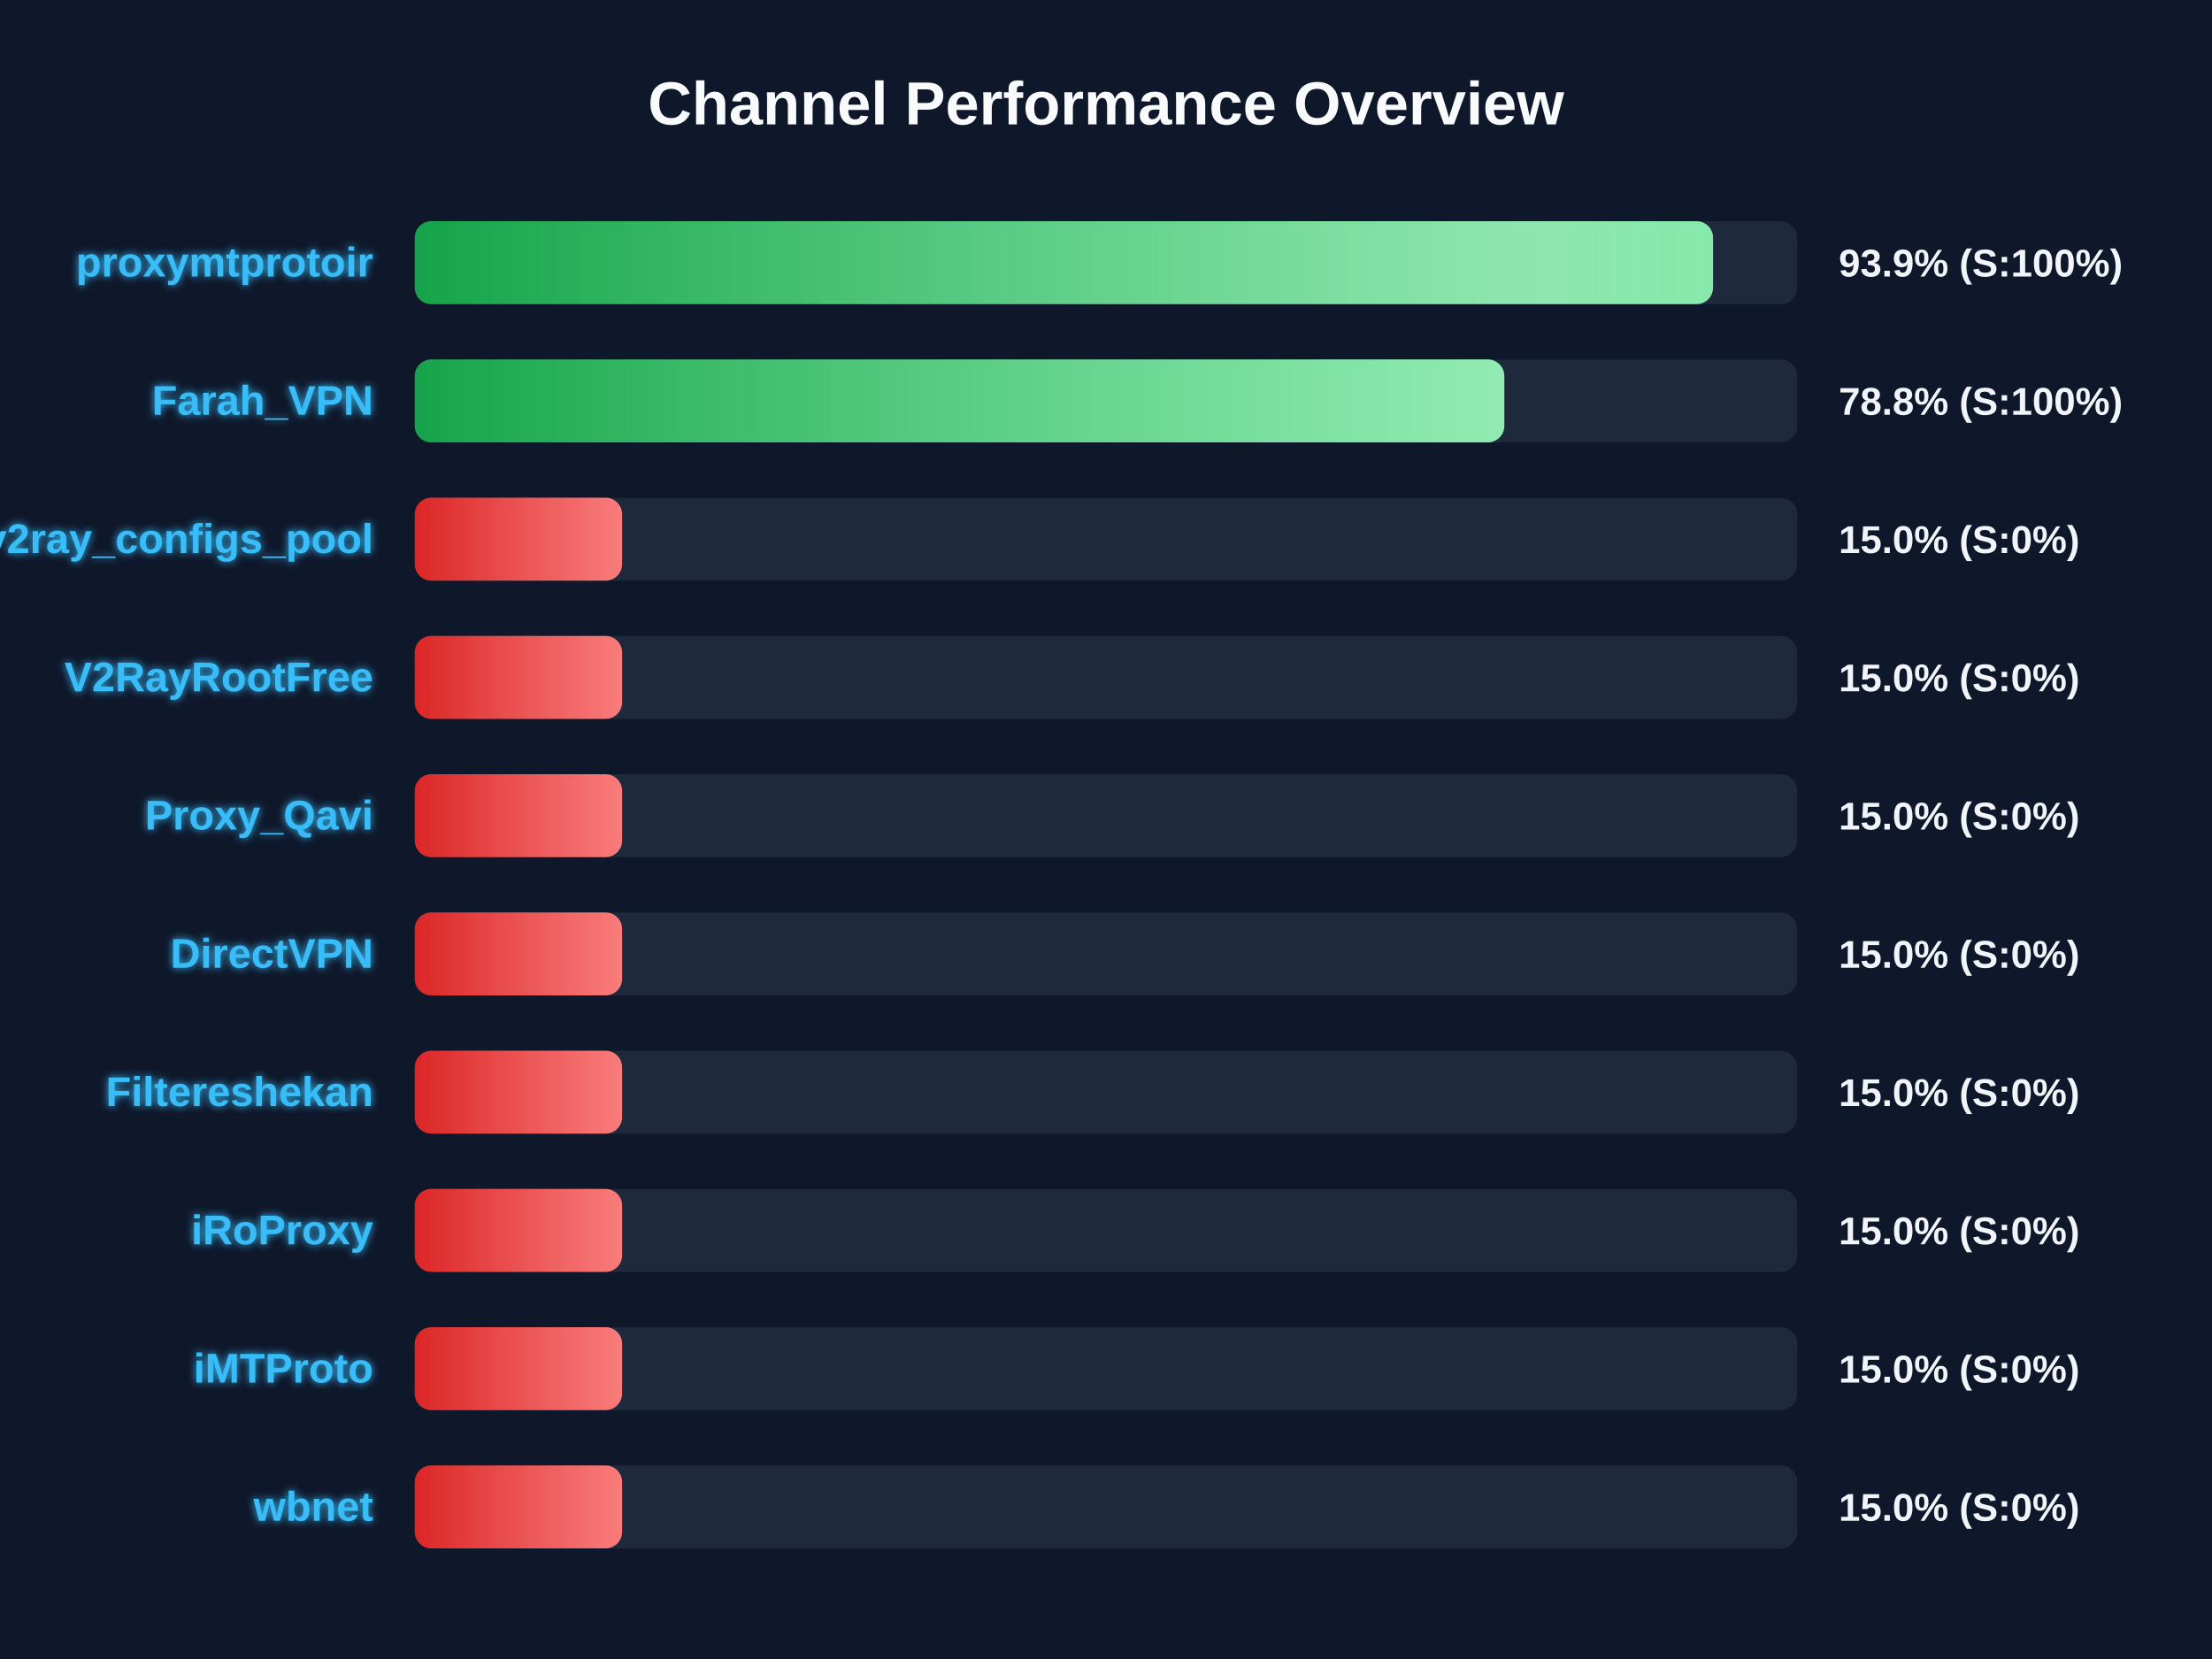
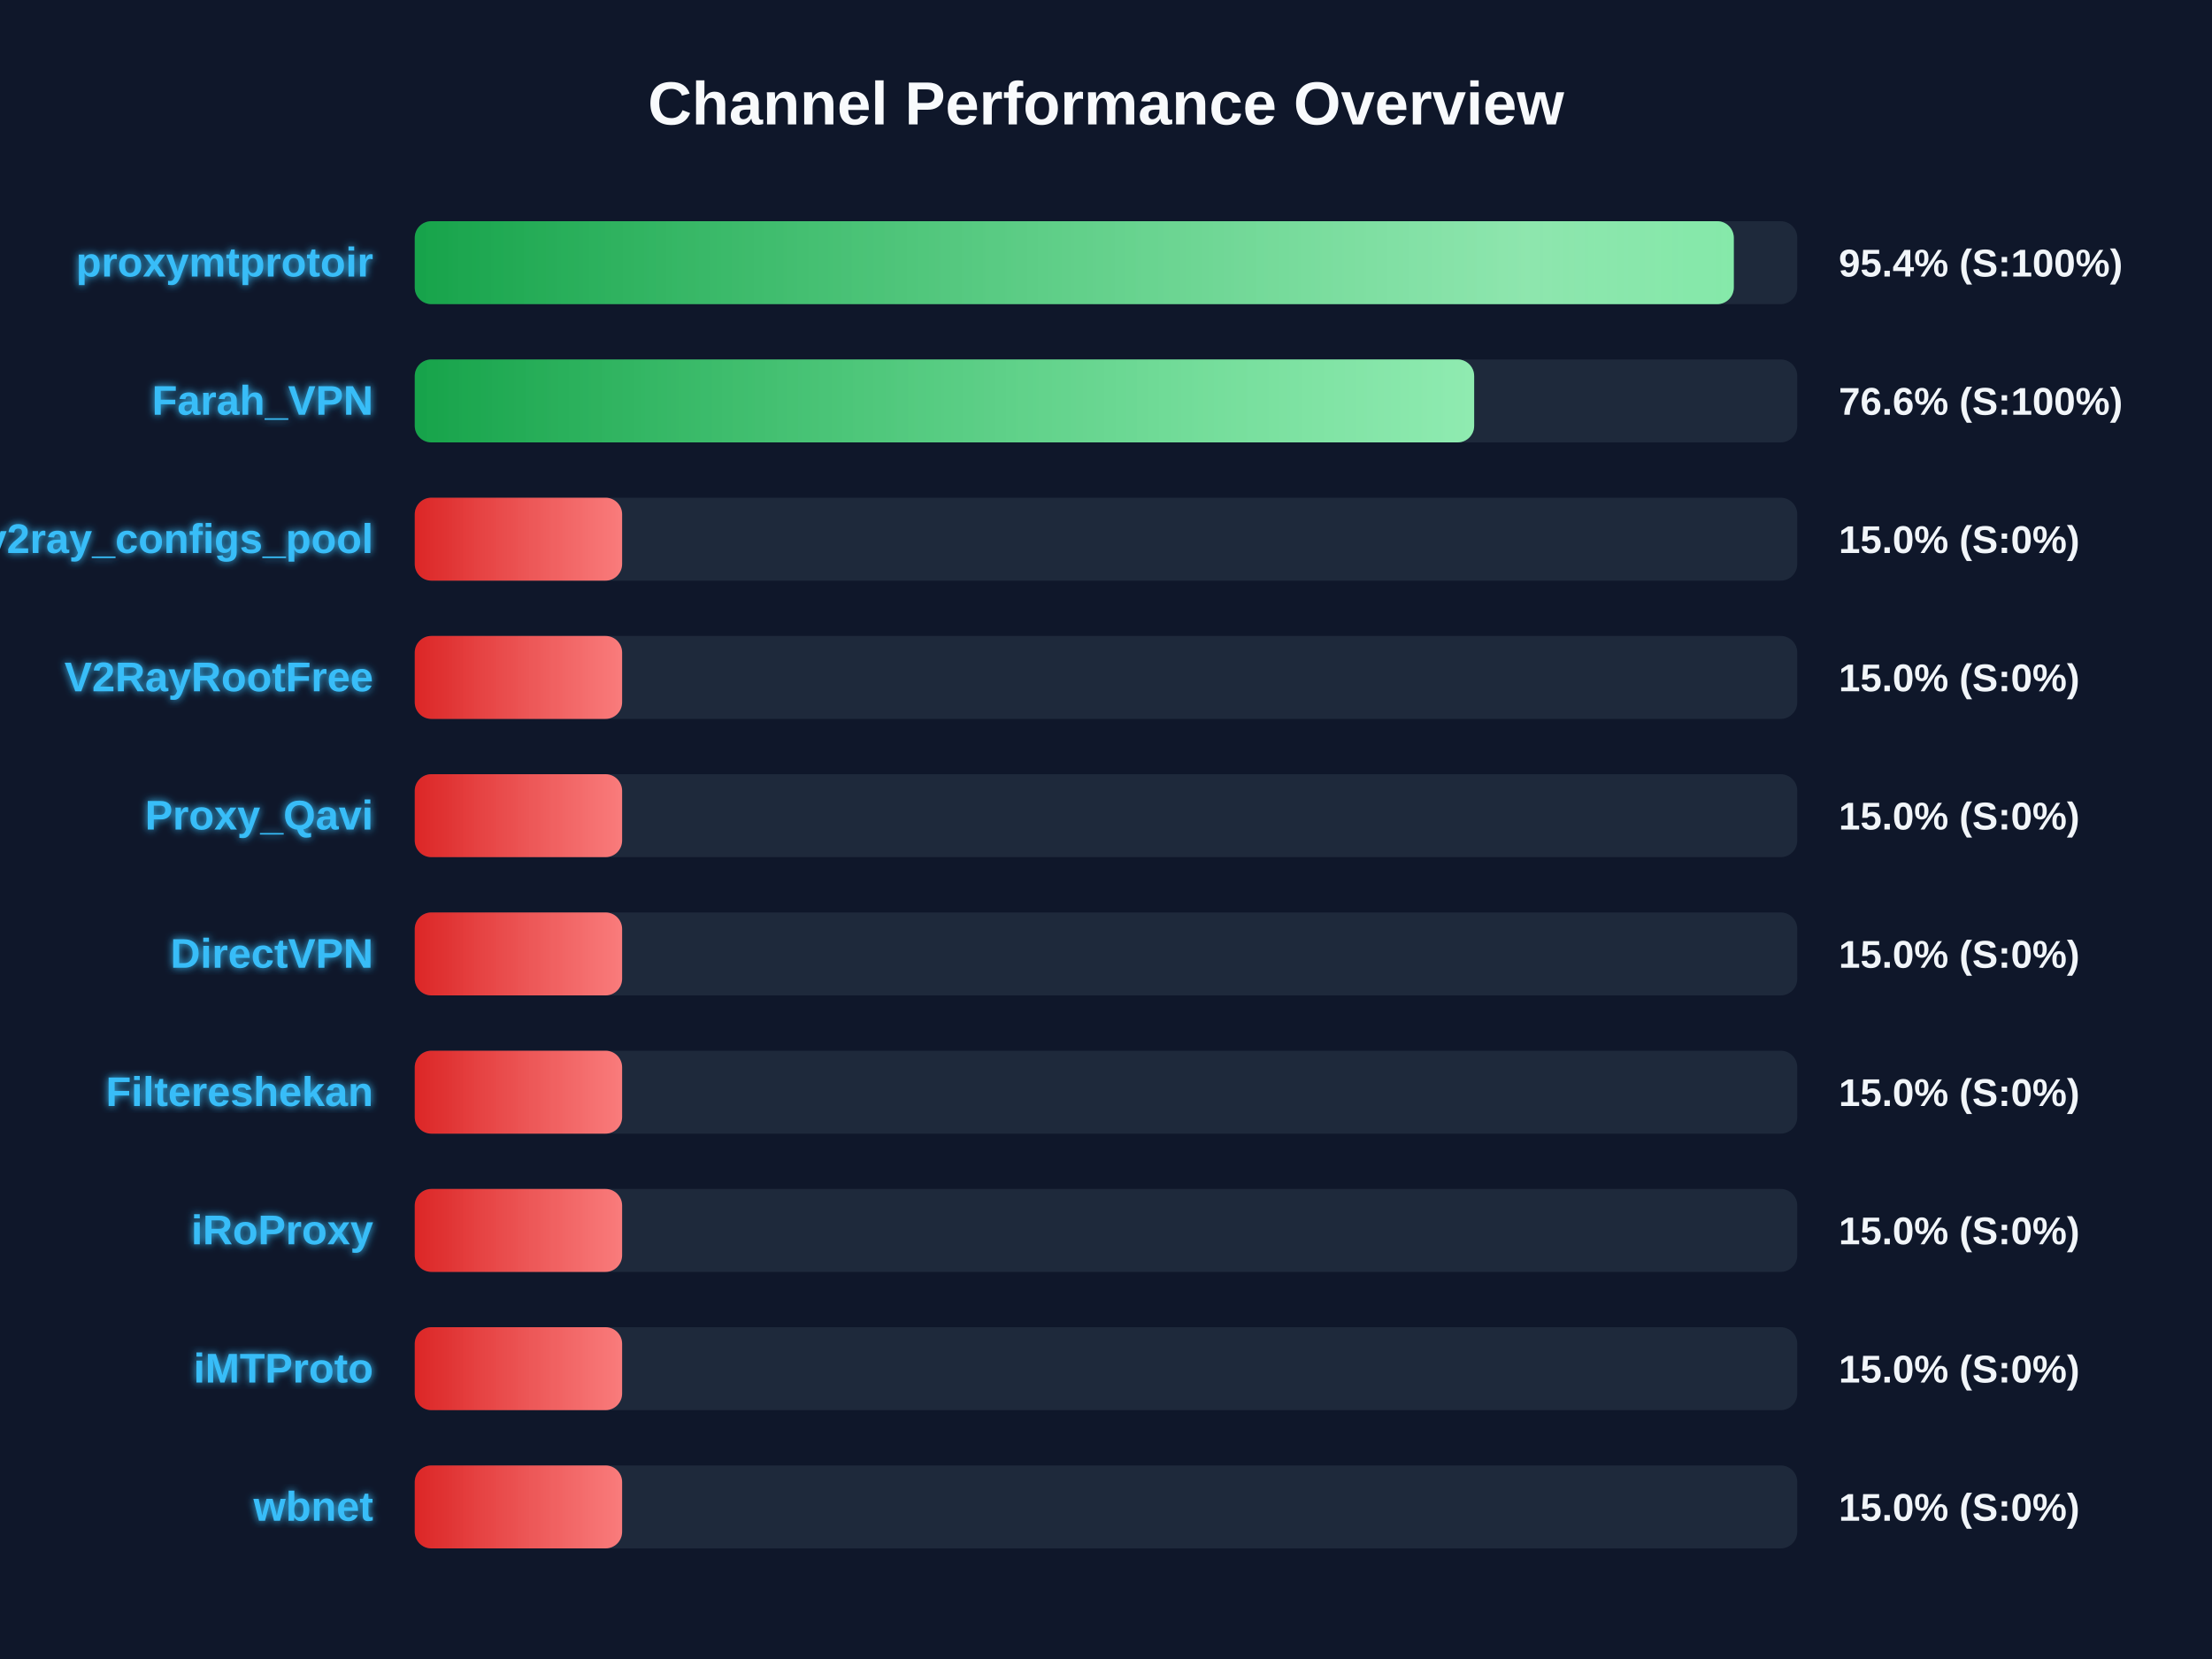
<svg xmlns="http://www.w3.org/2000/svg" width="800" height="600" version="1.1">
  <defs>
    <linearGradient id="grad-green" x1="0%" y1="0%" x2="100%" y2="0%">
      <stop offset="0%" stop-color="#16a34a" />
      <stop offset="100%" stop-color="#4ade80" />
    </linearGradient>
    <linearGradient id="grad-yellow" x1="0%" y1="0%" x2="100%" y2="0%">
      <stop offset="0%" stop-color="#ca8a04" />
      <stop offset="100%" stop-color="#fde047" />
    </linearGradient>
    <linearGradient id="grad-red" x1="0%" y1="0%" x2="100%" y2="0%">
      <stop offset="0%" stop-color="#dc2626" />
      <stop offset="100%" stop-color="#f87171" />
    </linearGradient>
    <linearGradient id="shimmer" x1="0%" y1="0%" x2="100%" y2="0%">
      <stop offset="0%" stop-color="rgba(255,255,255,0)" />
      <stop offset="50%" stop-color="rgba(255,255,255,0.4)" />
      <stop offset="100%" stop-color="rgba(255,255,255,0)" />
    </linearGradient>
    <filter id="glow" x="-20%" y="-20%" width="140%" height="140%">
      <feGaussianBlur stdDeviation="1.5" result="blur" />
      <feComposite in="SourceGraphic" in2="blur" operator="over" />
    </filter>
  </defs>
  <style>
        .bg-rect { fill: #0f172a; }
        .title { font: bold 22px 'Segoe UI', Arial, sans-serif; fill: #f8fafc; }
        .row { font: bold 15px 'Segoe UI', Arial, sans-serif; fill: #38bdf8; filter: url(#glow); }
        .score { font: bold 14px 'Segoe UI', Arial, sans-serif; fill: #f1f5f9; }
        @keyframes shimmer-anim {
            0% { transform: translateX(-100%); }
            100% { transform: translateX(200%); }
        }
        .shimmer-rect {
            animation: shimmer-anim 2.5s infinite linear;
        }
    </style>
  <rect width="100%" height="100%" class="bg-rect" />
  <text x="400" y="45" text-anchor="middle" class="title">Channel Performance Overview</text>
  <rect x="150" y="80" width="500" height="30" fill="#1e293b" rx="6" />
  <clipPath id="clip-0">
-     <rect x="150" y="80" width="469.55" height="30" rx="6" />
+     <rect x="150" y="80" width="477.05" height="30" rx="6" />
  </clipPath>
-   <rect x="150" y="80" width="469.55" height="30" fill="url(#grad-green)" rx="6" />
+   <rect x="150" y="80" width="477.05" height="30" fill="url(#grad-green)" rx="6" />
  <g clip-path="url(#clip-0)">
    <rect x="150" y="80" width="100%" height="30" fill="url(#shimmer)" class="shimmer-rect" />
  </g>
  <text x="135" y="100" text-anchor="end" class="row">proxymtprotoir</text>
-   <text x="665" y="100" text-anchor="start" class="score">93.9% (S:100%)</text>
+   <text x="665" y="100" text-anchor="start" class="score">95.4% (S:100%)</text>
  <rect x="150" y="130" width="500" height="30" fill="#1e293b" rx="6" />
  <clipPath id="clip-1">
-     <rect x="150" y="130" width="394.05" height="30" rx="6" />
+     <rect x="150" y="130" width="383.15" height="30" rx="6" />
  </clipPath>
-   <rect x="150" y="130" width="394.05" height="30" fill="url(#grad-green)" rx="6" />
+   <rect x="150" y="130" width="383.15" height="30" fill="url(#grad-green)" rx="6" />
  <g clip-path="url(#clip-1)">
    <rect x="150" y="130" width="100%" height="30" fill="url(#shimmer)" class="shimmer-rect" />
  </g>
  <text x="135" y="150" text-anchor="end" class="row">Farah_VPN</text>
-   <text x="665" y="150" text-anchor="start" class="score">78.8% (S:100%)</text>
+   <text x="665" y="150" text-anchor="start" class="score">76.6% (S:100%)</text>
  <rect x="150" y="180" width="500" height="30" fill="#1e293b" rx="6" />
  <clipPath id="clip-2">
    <rect x="150" y="180" width="75.0" height="30" rx="6" />
  </clipPath>
  <rect x="150" y="180" width="75.0" height="30" fill="url(#grad-red)" rx="6" />
  <g clip-path="url(#clip-2)">
    <rect x="150" y="180" width="100%" height="30" fill="url(#shimmer)" class="shimmer-rect" />
  </g>
  <text x="135" y="200" text-anchor="end" class="row">v2ray_configs_pool</text>
  <text x="665" y="200" text-anchor="start" class="score">15.0% (S:0%)</text>
  <rect x="150" y="230" width="500" height="30" fill="#1e293b" rx="6" />
  <clipPath id="clip-3">
    <rect x="150" y="230" width="75.0" height="30" rx="6" />
  </clipPath>
  <rect x="150" y="230" width="75.0" height="30" fill="url(#grad-red)" rx="6" />
  <g clip-path="url(#clip-3)">
    <rect x="150" y="230" width="100%" height="30" fill="url(#shimmer)" class="shimmer-rect" />
  </g>
  <text x="135" y="250" text-anchor="end" class="row">V2RayRootFree</text>
  <text x="665" y="250" text-anchor="start" class="score">15.0% (S:0%)</text>
  <rect x="150" y="280" width="500" height="30" fill="#1e293b" rx="6" />
  <clipPath id="clip-4">
    <rect x="150" y="280" width="75.0" height="30" rx="6" />
  </clipPath>
  <rect x="150" y="280" width="75.0" height="30" fill="url(#grad-red)" rx="6" />
  <g clip-path="url(#clip-4)">
    <rect x="150" y="280" width="100%" height="30" fill="url(#shimmer)" class="shimmer-rect" />
  </g>
  <text x="135" y="300" text-anchor="end" class="row">Proxy_Qavi</text>
  <text x="665" y="300" text-anchor="start" class="score">15.0% (S:0%)</text>
  <rect x="150" y="330" width="500" height="30" fill="#1e293b" rx="6" />
  <clipPath id="clip-5">
    <rect x="150" y="330" width="75.0" height="30" rx="6" />
  </clipPath>
  <rect x="150" y="330" width="75.0" height="30" fill="url(#grad-red)" rx="6" />
  <g clip-path="url(#clip-5)">
    <rect x="150" y="330" width="100%" height="30" fill="url(#shimmer)" class="shimmer-rect" />
  </g>
  <text x="135" y="350" text-anchor="end" class="row">DirectVPN</text>
  <text x="665" y="350" text-anchor="start" class="score">15.0% (S:0%)</text>
  <rect x="150" y="380" width="500" height="30" fill="#1e293b" rx="6" />
  <clipPath id="clip-6">
    <rect x="150" y="380" width="75.0" height="30" rx="6" />
  </clipPath>
  <rect x="150" y="380" width="75.0" height="30" fill="url(#grad-red)" rx="6" />
  <g clip-path="url(#clip-6)">
    <rect x="150" y="380" width="100%" height="30" fill="url(#shimmer)" class="shimmer-rect" />
  </g>
  <text x="135" y="400" text-anchor="end" class="row">Filtereshekan</text>
  <text x="665" y="400" text-anchor="start" class="score">15.0% (S:0%)</text>
  <rect x="150" y="430" width="500" height="30" fill="#1e293b" rx="6" />
  <clipPath id="clip-7">
    <rect x="150" y="430" width="75.0" height="30" rx="6" />
  </clipPath>
  <rect x="150" y="430" width="75.0" height="30" fill="url(#grad-red)" rx="6" />
  <g clip-path="url(#clip-7)">
    <rect x="150" y="430" width="100%" height="30" fill="url(#shimmer)" class="shimmer-rect" />
  </g>
  <text x="135" y="450" text-anchor="end" class="row">iRoProxy</text>
  <text x="665" y="450" text-anchor="start" class="score">15.0% (S:0%)</text>
  <rect x="150" y="480" width="500" height="30" fill="#1e293b" rx="6" />
  <clipPath id="clip-8">
    <rect x="150" y="480" width="75.0" height="30" rx="6" />
  </clipPath>
  <rect x="150" y="480" width="75.0" height="30" fill="url(#grad-red)" rx="6" />
  <g clip-path="url(#clip-8)">
    <rect x="150" y="480" width="100%" height="30" fill="url(#shimmer)" class="shimmer-rect" />
  </g>
  <text x="135" y="500" text-anchor="end" class="row">iMTProto</text>
  <text x="665" y="500" text-anchor="start" class="score">15.0% (S:0%)</text>
  <rect x="150" y="530" width="500" height="30" fill="#1e293b" rx="6" />
  <clipPath id="clip-9">
    <rect x="150" y="530" width="75.0" height="30" rx="6" />
  </clipPath>
  <rect x="150" y="530" width="75.0" height="30" fill="url(#grad-red)" rx="6" />
  <g clip-path="url(#clip-9)">
    <rect x="150" y="530" width="100%" height="30" fill="url(#shimmer)" class="shimmer-rect" />
  </g>
  <text x="135" y="550" text-anchor="end" class="row">wbnet</text>
  <text x="665" y="550" text-anchor="start" class="score">15.0% (S:0%)</text>
</svg>
